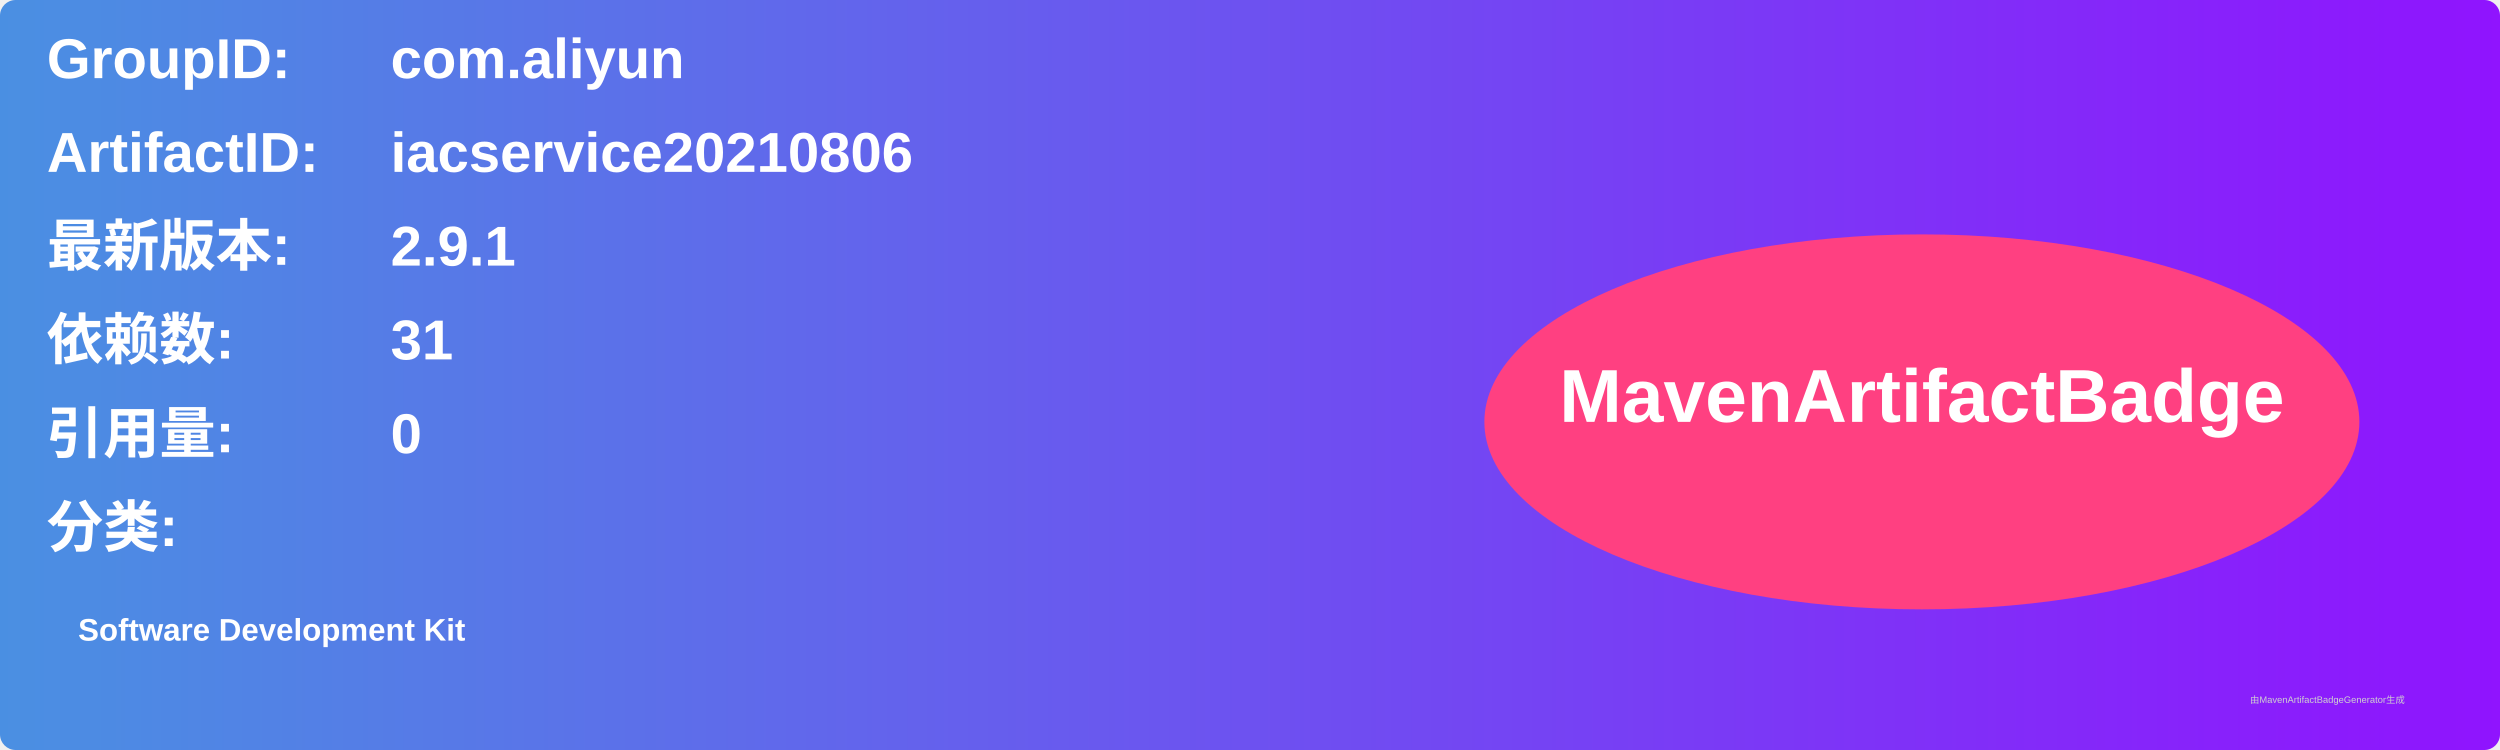
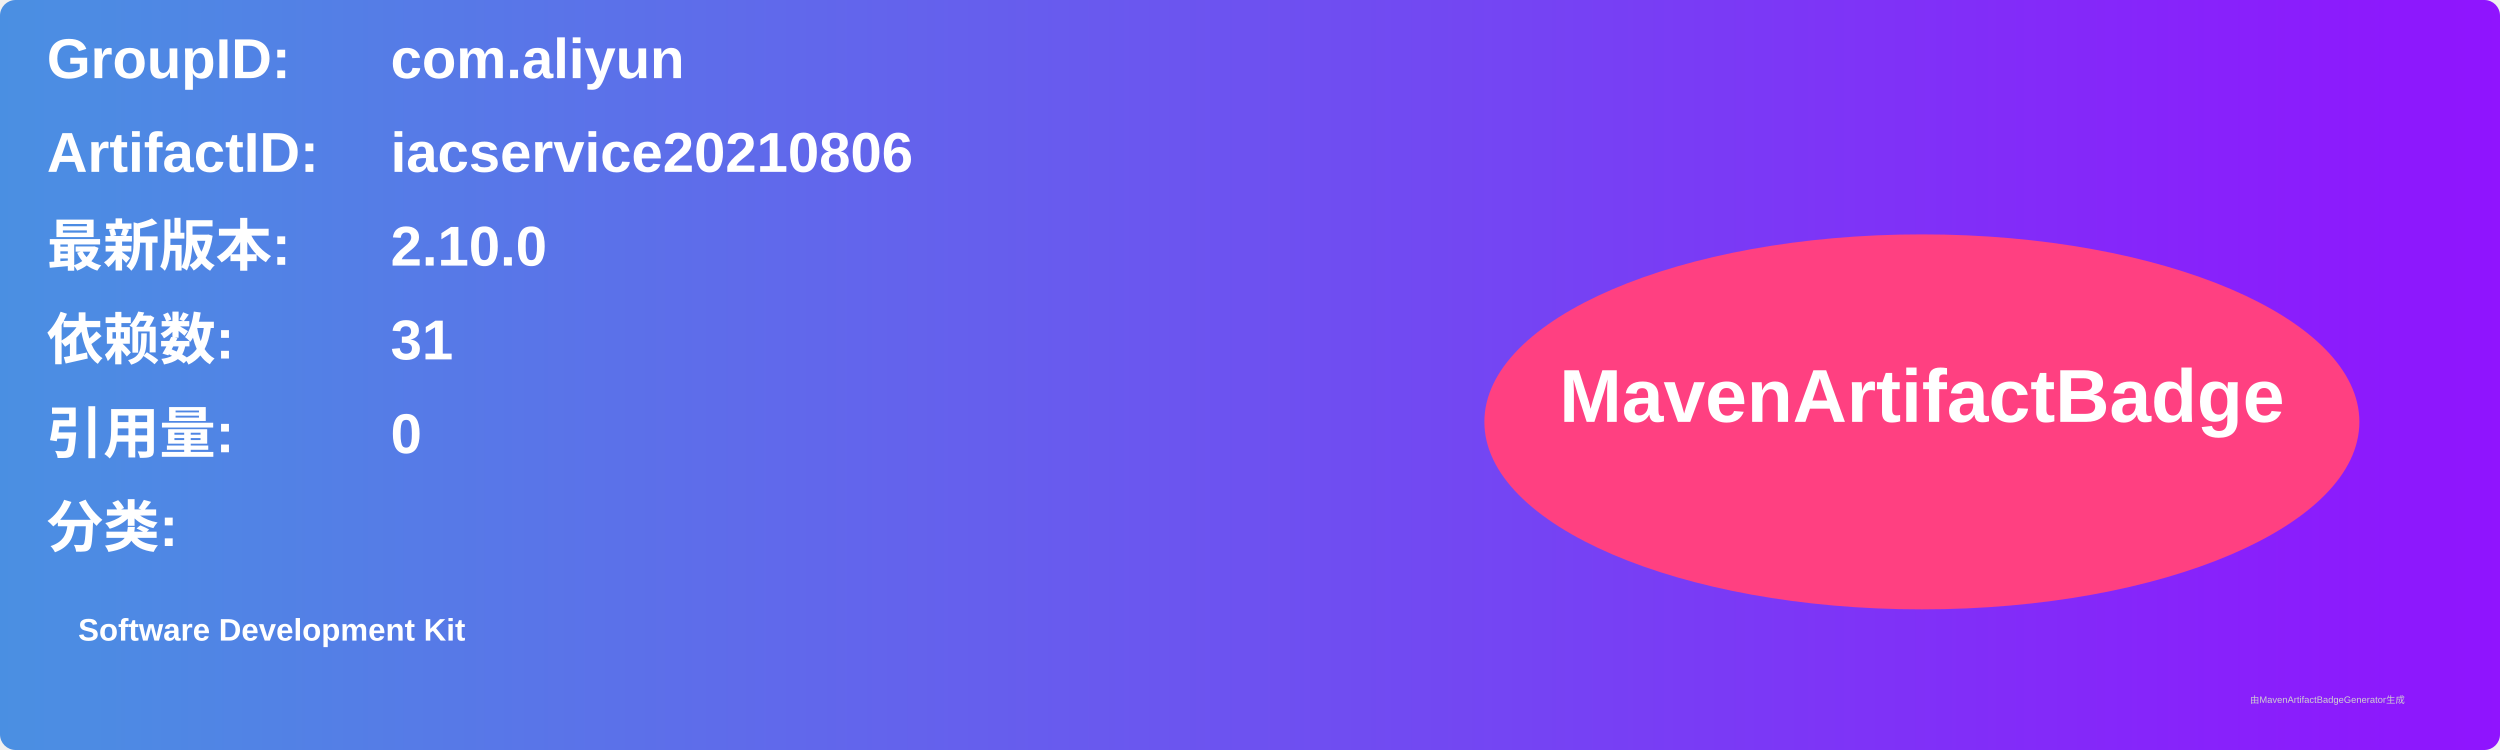
<svg xmlns="http://www.w3.org/2000/svg" width="800" height="240" viewBox="0 0 800 240">
  <linearGradient id="grad" x1="0%" y1="0%" x2="100%" y2="0%">
    <stop offset="0%" stop-color="#4a90e2" />
    <stop offset="100%" stop-color="#9013fe" />
  </linearGradient>
  <rect width="100%" height="100%" rx="5" ry="5" fill="url(#grad)" />
  <g transform="translate(15, 15)">
    <text x="0" y="10" font-family="Arial" font-size="18" fill="white" font-weight="bold" width="260">GroupID:</text>
    <text x="110" y="10" font-family="Arial" font-size="18" fill="white" font-weight="bold" width="460">com.aliyun</text>
    <text x="0" y="40" font-family="Arial" font-size="18" fill="white" font-weight="bold" width="260">ArtifactID:</text>
    <text x="110" y="40" font-family="Arial" font-size="18" fill="white" font-weight="bold" width="460">iacservice20210806</text>
    <text x="0" y="70" font-family="Arial" font-size="18" fill="white" font-weight="bold">最新版本:</text>
    <text x="110" y="70" font-family="Arial" font-size="18" fill="white" font-weight="bold">
-       <tspan font-weight="bold">2.9.1</tspan>
+       <tspan font-weight="bold">2.10.0</tspan>
    </text>
    <text x="0" y="100" font-family="Arial" font-size="18" fill="white" font-weight="bold">依赖数: </text>
    <text x="110" y="100" font-family="Arial" font-size="18" fill="white">
      <tspan font-weight="bold">31</tspan>
    </text>
    <text x="0" y="130" font-family="Arial" font-size="18" fill="white" font-weight="bold">引用量: </text>
    <text x="110" y="130" font-family="Arial" font-size="18" fill="white">
      <tspan font-weight="bold">0</tspan>
    </text>
    <text x="0" y="160" font-family="Arial" font-size="18" fill="white" font-weight="bold">分类:</text>
    <text x="10" y="190" font-family="Arial" font-size="10" fill="white">
      <tspan font-weight="bold">Software Development Kit</tspan>
    </text>
    <ellipse cx="600" cy="120" rx="140" ry="60" fill="#ff4081" />
    <text x="600" y="120" text-anchor="middle" font-family="Arial" font-size="24" fill="white" font-weight="bold">MavenArtifactBadge</text>
  </g>
  <text x="720" y="225" font-family="Arial" font-size="3" fill="#d0d0d0">由MavenArtifactBadgeGenerator生成</text>
</svg>
